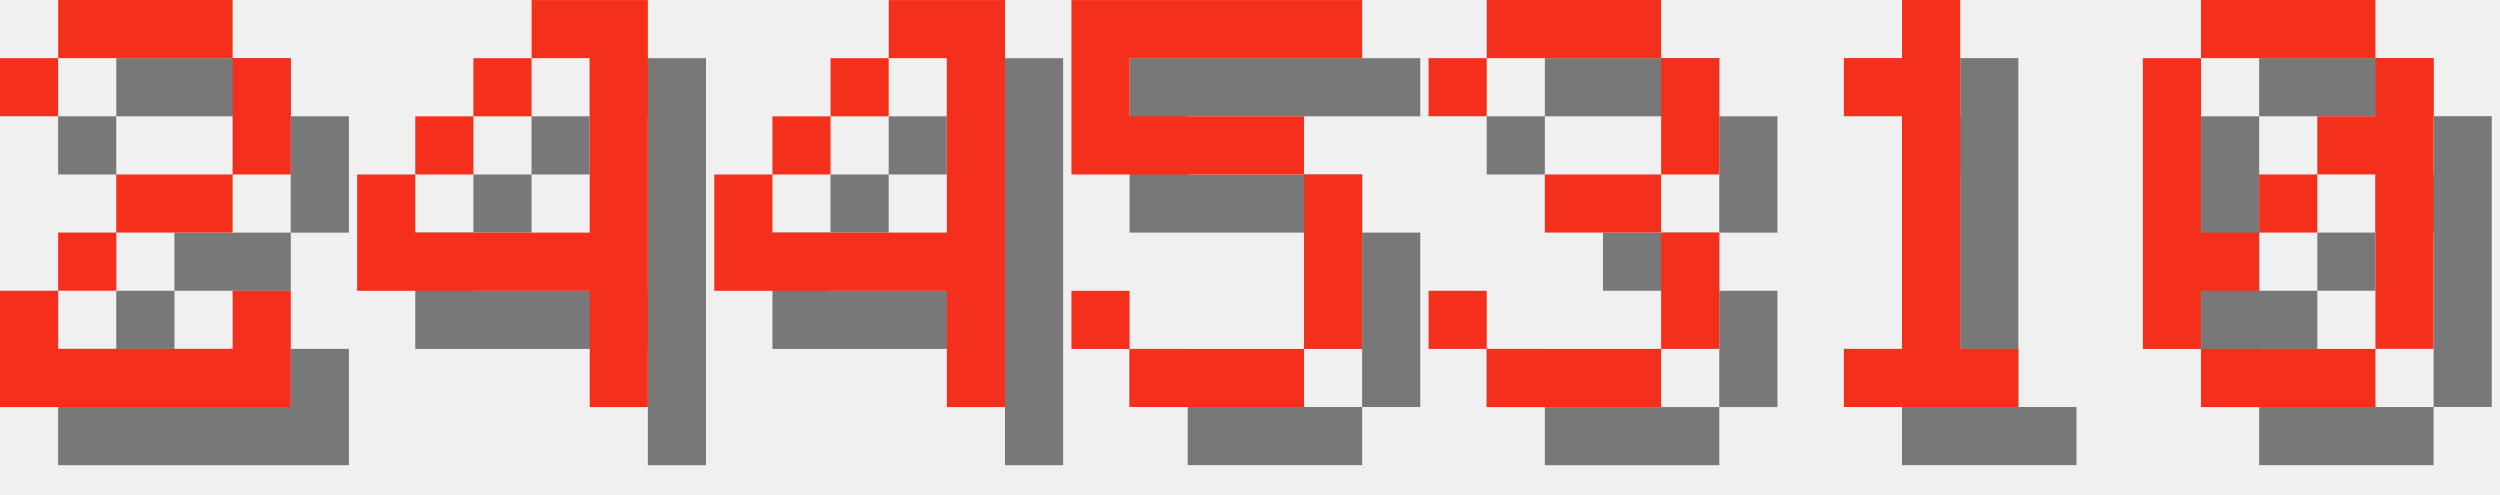
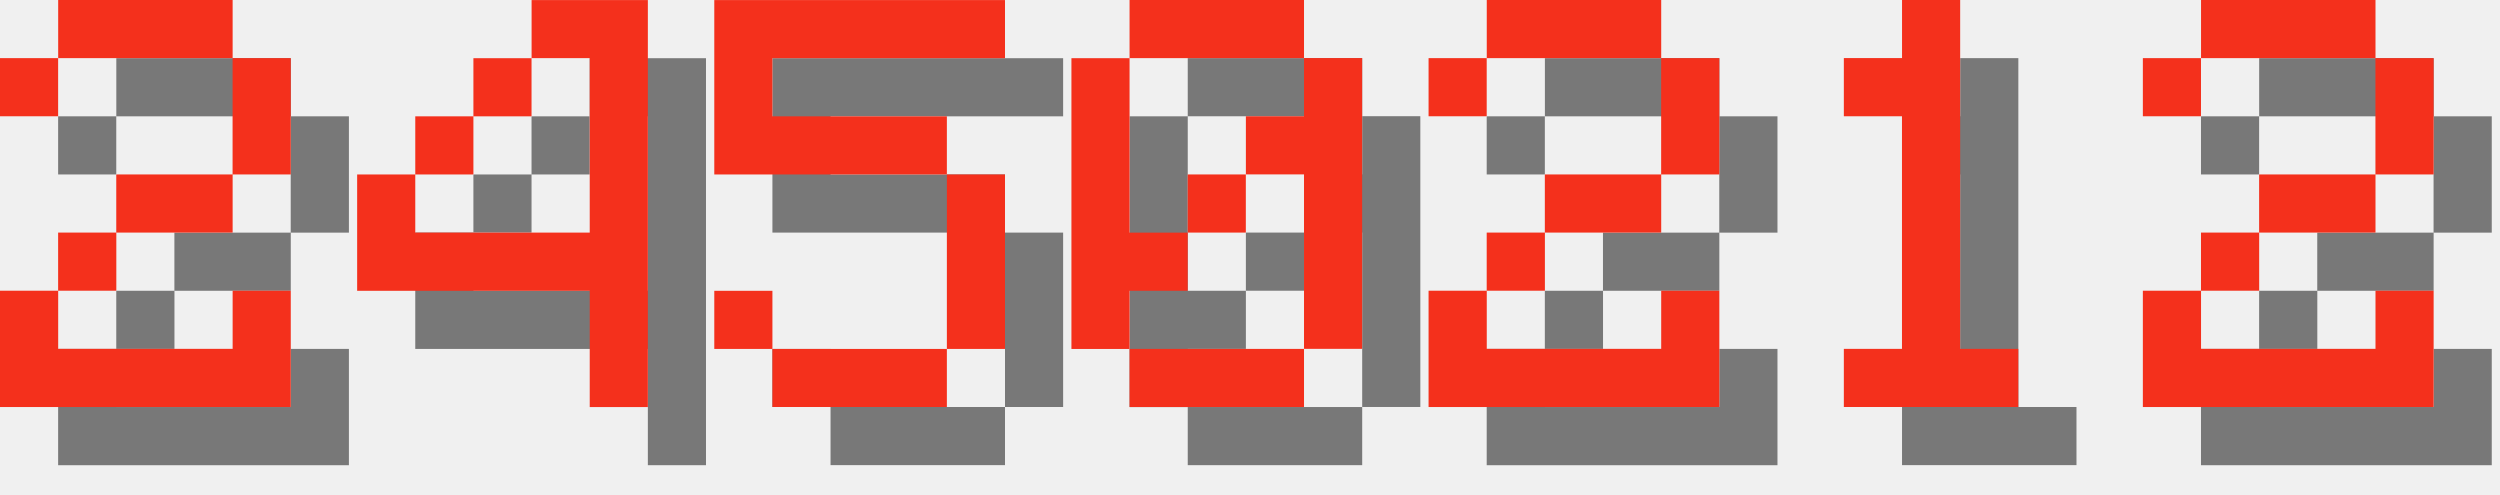
<svg xmlns="http://www.w3.org/2000/svg" version="1.1" width="182.0" height="36">
  <style>
        .text-foreground {
            fill: #F4301C;
        }
        .text-shadow {
            fill: #000000;
            fill-opacity: 0.5;
        }
    </style>
  <g class="digit" id="digit_2" transform="translate(0.0, 0), scale(4)">
    <path id="digit_2_shadow" class="text-shadow" d="m1.058 2.117v1.058h1.058v-1.058h3.175v2.117h-2.117v1.058h-1.058v1.058h-1.058v2.117h5.292v-2.117h-1.058v1.058h-3.175v-1.058h1.058v-1.058h2.117v-1.058h1.058v-2.117h-1.058v-1.058h-3.175v1.058h-1.058z" fill-opacity=".5" style="paint-order:stroke fill markers" />
    <path id="digit_2_fg" class="text-foreground" d="m0 1.058v1.058h1.058v-1.058h3.175v2.117h-2.117v1.058h-1.058v1.058h-1.058v2.117h5.292v-2.117h-1.058v1.058h-3.175v-1.058h1.058v-1.058h2.117v-1.058h1.058v-2.117h-1.058v-1.058h-3.175v1.058h-1.058z" fill="#fff" style="paint-order:stroke fill markers" />
  </g>
  <g class="digit" id="digit_4" transform="translate(26.0, 0), scale(4)">
    <path id="digit_4_shadow" class="text-shadow" d="m4.233 1.058v1.058h1.058v3.175h-3.175v-1.058h-1.058v2.117h4.233v2.117h1.058v-7.408h-2.117zm-2.117 3.175h1.058v-1.058h-1.058v1.058zm1.058-1.058h1.058v-1.058h-1.058v1.058z" fill-opacity=".5" style="paint-order:stroke fill markers" />
    <path id="digit_4_fg" class="text-foreground" d="m3.175 0v1.058h1.058v3.175h-3.175v-1.058h-1.058v2.117h4.233v2.117h1.058v-7.408h-2.117zm-2.117 3.175h1.058v-1.058h-1.058v1.058zm1.058-1.058h1.058v-1.058h-1.058v1.058z" fill="#fff" style="paint-order:stroke fill markers" />
  </g>
-   <g class="digit" id="digit_4" transform="translate(52.0, 0), scale(4)">
-     <path id="digit_4_shadow" class="text-shadow" d="m4.233 1.058v1.058h1.058v3.175h-3.175v-1.058h-1.058v2.117h4.233v2.117h1.058v-7.408h-2.117zm-2.117 3.175h1.058v-1.058h-1.058v1.058zm1.058-1.058h1.058v-1.058h-1.058v1.058z" fill-opacity=".5" style="paint-order:stroke fill markers" />
-     <path id="digit_4_fg" class="text-foreground" d="m3.175 0v1.058h1.058v3.175h-3.175v-1.058h-1.058v2.117h4.233v2.117h1.058v-7.408h-2.117zm-2.117 3.175h1.058v-1.058h-1.058v1.058zm1.058-1.058h1.058v-1.058h-1.058v1.058z" fill="#fff" style="paint-order:stroke fill markers" />
-   </g>
-   <g class="digit" id="digit_5" transform="translate(78.0, 0), scale(4)">
+   <g class="digit" id="digit_5" transform="translate(52.0, 0), scale(4)">
    <path id="digit_5_shadow" class="text-shadow" d="m1.058 1.058v3.175h4.233v3.175h-3.175v-1.058h-1.058v1.058h1.058v1.058h3.175v-1.058h1.058v-3.175h-1.058v-1.058h-3.175v-1.058h4.233v-1.058h-5.292z" fill-opacity=".5" style="paint-order:stroke fill markers" />
    <path id="digit_5_fg" class="text-foreground" d="m0 0v3.175h4.233v3.175h-3.175v-1.058h-1.058v1.058h1.058v1.058h3.175v-1.058h1.058v-3.175h-1.058v-1.058h-3.175v-1.058h4.233v-1.058h-5.292z" fill="#fff" style="paint-order:stroke fill markers" />
  </g>
-   <g class="digit" id="digit_3" transform="translate(104.0, 0), scale(4)">
-     <path id="digit_3_shadow" class="text-shadow" d="m1.058 2.117v1.058h1.058v-1.058h3.175v2.117h-2.117v1.058h2.117v2.117h-3.175v-1.058h-1.058v1.058h1.058v1.058h3.175v-1.058h1.058v-2.117h-1.058v-1.058h1.058v-2.117h-1.058v-1.058h-3.175v1.058h-1.058z" fill-opacity=".5" style="paint-order:stroke fill markers" />
-     <path id="digit_3_fg" class="text-foreground" d="m0 1.058v1.058h1.058v-1.058h3.175v2.117h-2.117v1.058h2.117v2.117h-3.175v-1.058h-1.058v1.058h1.058v1.058h3.175v-1.058h1.058v-2.117h-1.058v-1.058h1.058v-2.117h-1.058v-1.058h-3.175v1.058h-1.058z" fill="#fff" style="paint-order:stroke fill markers" />
+   <g class="digit" id="digit_0" transform="translate(78.0, 0), scale(4)">
+     <path id="digit_0_shadow" class="text-shadow" d="m2.117 1.058v1.058h3.175v-1.058h-3.175zm3.175 1.058v1.058h-1.058v1.058h1.058v3.175h1.058v-5.292h-1.058zm0 5.292h-3.175v1.058h3.175v-1.058zm-3.175 0v-1.058h1.058v-1.058h-1.058v-3.175h-1.058v5.292h1.058zm1.058-2.117h1.058v-1.058h-1.058v1.058z" fill-opacity=".5" style="paint-order:stroke fill markers" />
+     <path id="digit_0_fg" class="text-foreground" d="m1.058 0v1.058h3.175v-1.058h-3.175zm3.175 1.058v1.058h-1.058v1.058h1.058v3.175h1.058v-5.292h-1.058zm0 5.292h-3.175v1.058h3.175v-1.058zm-3.175 0v-1.058h1.058v-1.058h-1.058v-3.175h-1.058v5.292h1.058zm1.058-2.117h1.058v-1.058h-1.058v1.058z" fill="#fff" style="paint-order:stroke fill markers" />
+   </g>
+   <g class="digit" id="digit_2" transform="translate(104.0, 0), scale(4)">
+     <path id="digit_2_shadow" class="text-shadow" d="m1.058 2.117v1.058h1.058v-1.058h3.175v2.117h-2.117v1.058h-1.058v1.058h-1.058v2.117h5.292v-2.117h-1.058v1.058h-3.175v-1.058h1.058v-1.058h2.117v-1.058h1.058v-2.117h-1.058v-1.058h-3.175v1.058h-1.058z" fill-opacity=".5" style="paint-order:stroke fill markers" />
+     <path id="digit_2_fg" class="text-foreground" d="m0 1.058v1.058h1.058v-1.058h3.175v2.117h-2.117v1.058h-1.058v1.058h-1.058v2.117h5.292v-2.117h-1.058v1.058h-3.175v-1.058h1.058v-1.058h2.117v-1.058h1.058v-2.117h-1.058v-1.058h-3.175v1.058h-1.058z" fill="#fff" style="paint-order:stroke fill markers" />
  </g>
  <g class="digit" id="digit_1" transform="translate(130.0, 0), scale(4)">
    <path id="digit_1_shadow" class="text-shadow" d="m2.117 2.117v1.058h1.058v4.233h-1.058v1.058h3.175v-1.058h-1.058v-6.35h-1.058v1.058h-1.058z" fill-opacity=".5" style="paint-order:stroke fill markers" />
    <path id="digit_1_fg" class="text-foreground" d="m1.058 1.058v1.058h1.058v4.233h-1.058v1.058h3.175v-1.058h-1.058v-6.35h-1.058v1.058h-1.058z" fill="#fff" style="paint-order:stroke fill markers" />
  </g>
-   <g class="digit" id="digit_0" transform="translate(156.0, 0), scale(4)">
-     <path id="digit_0_shadow" class="text-shadow" d="m2.117 1.058v1.058h3.175v-1.058h-3.175zm3.175 1.058v1.058h-1.058v1.058h1.058v3.175h1.058v-5.292h-1.058zm0 5.292h-3.175v1.058h3.175v-1.058zm-3.175 0v-1.058h1.058v-1.058h-1.058v-3.175h-1.058v5.292h1.058zm1.058-2.117h1.058v-1.058h-1.058v1.058z" fill-opacity=".5" style="paint-order:stroke fill markers" />
-     <path id="digit_0_fg" class="text-foreground" d="m1.058 0v1.058h3.175v-1.058h-3.175zm3.175 1.058v1.058h-1.058v1.058h1.058v3.175h1.058v-5.292h-1.058zm0 5.292h-3.175v1.058h3.175v-1.058zm-3.175 0v-1.058h1.058v-1.058h-1.058v-3.175h-1.058v5.292h1.058zm1.058-2.117h1.058v-1.058h-1.058v1.058z" fill="#fff" style="paint-order:stroke fill markers" />
+   <g class="digit" id="digit_2" transform="translate(156.0, 0), scale(4)">
+     <path id="digit_2_shadow" class="text-shadow" d="m1.058 2.117v1.058h1.058v-1.058h3.175v2.117h-2.117v1.058h-1.058v1.058h-1.058v2.117h5.292v-2.117h-1.058v1.058h-3.175v-1.058h1.058v-1.058h2.117v-1.058h1.058v-2.117h-1.058v-1.058h-3.175v1.058h-1.058z" fill-opacity=".5" style="paint-order:stroke fill markers" />
+     <path id="digit_2_fg" class="text-foreground" d="m0 1.058v1.058h1.058v-1.058h3.175v2.117h-2.117v1.058h-1.058v1.058h-1.058v2.117h5.292v-2.117h-1.058v1.058h-3.175v-1.058h1.058v-1.058h2.117v-1.058h1.058v-2.117h-1.058v-1.058h-3.175v1.058h-1.058z" fill="#fff" style="paint-order:stroke fill markers" />
  </g>
</svg>
